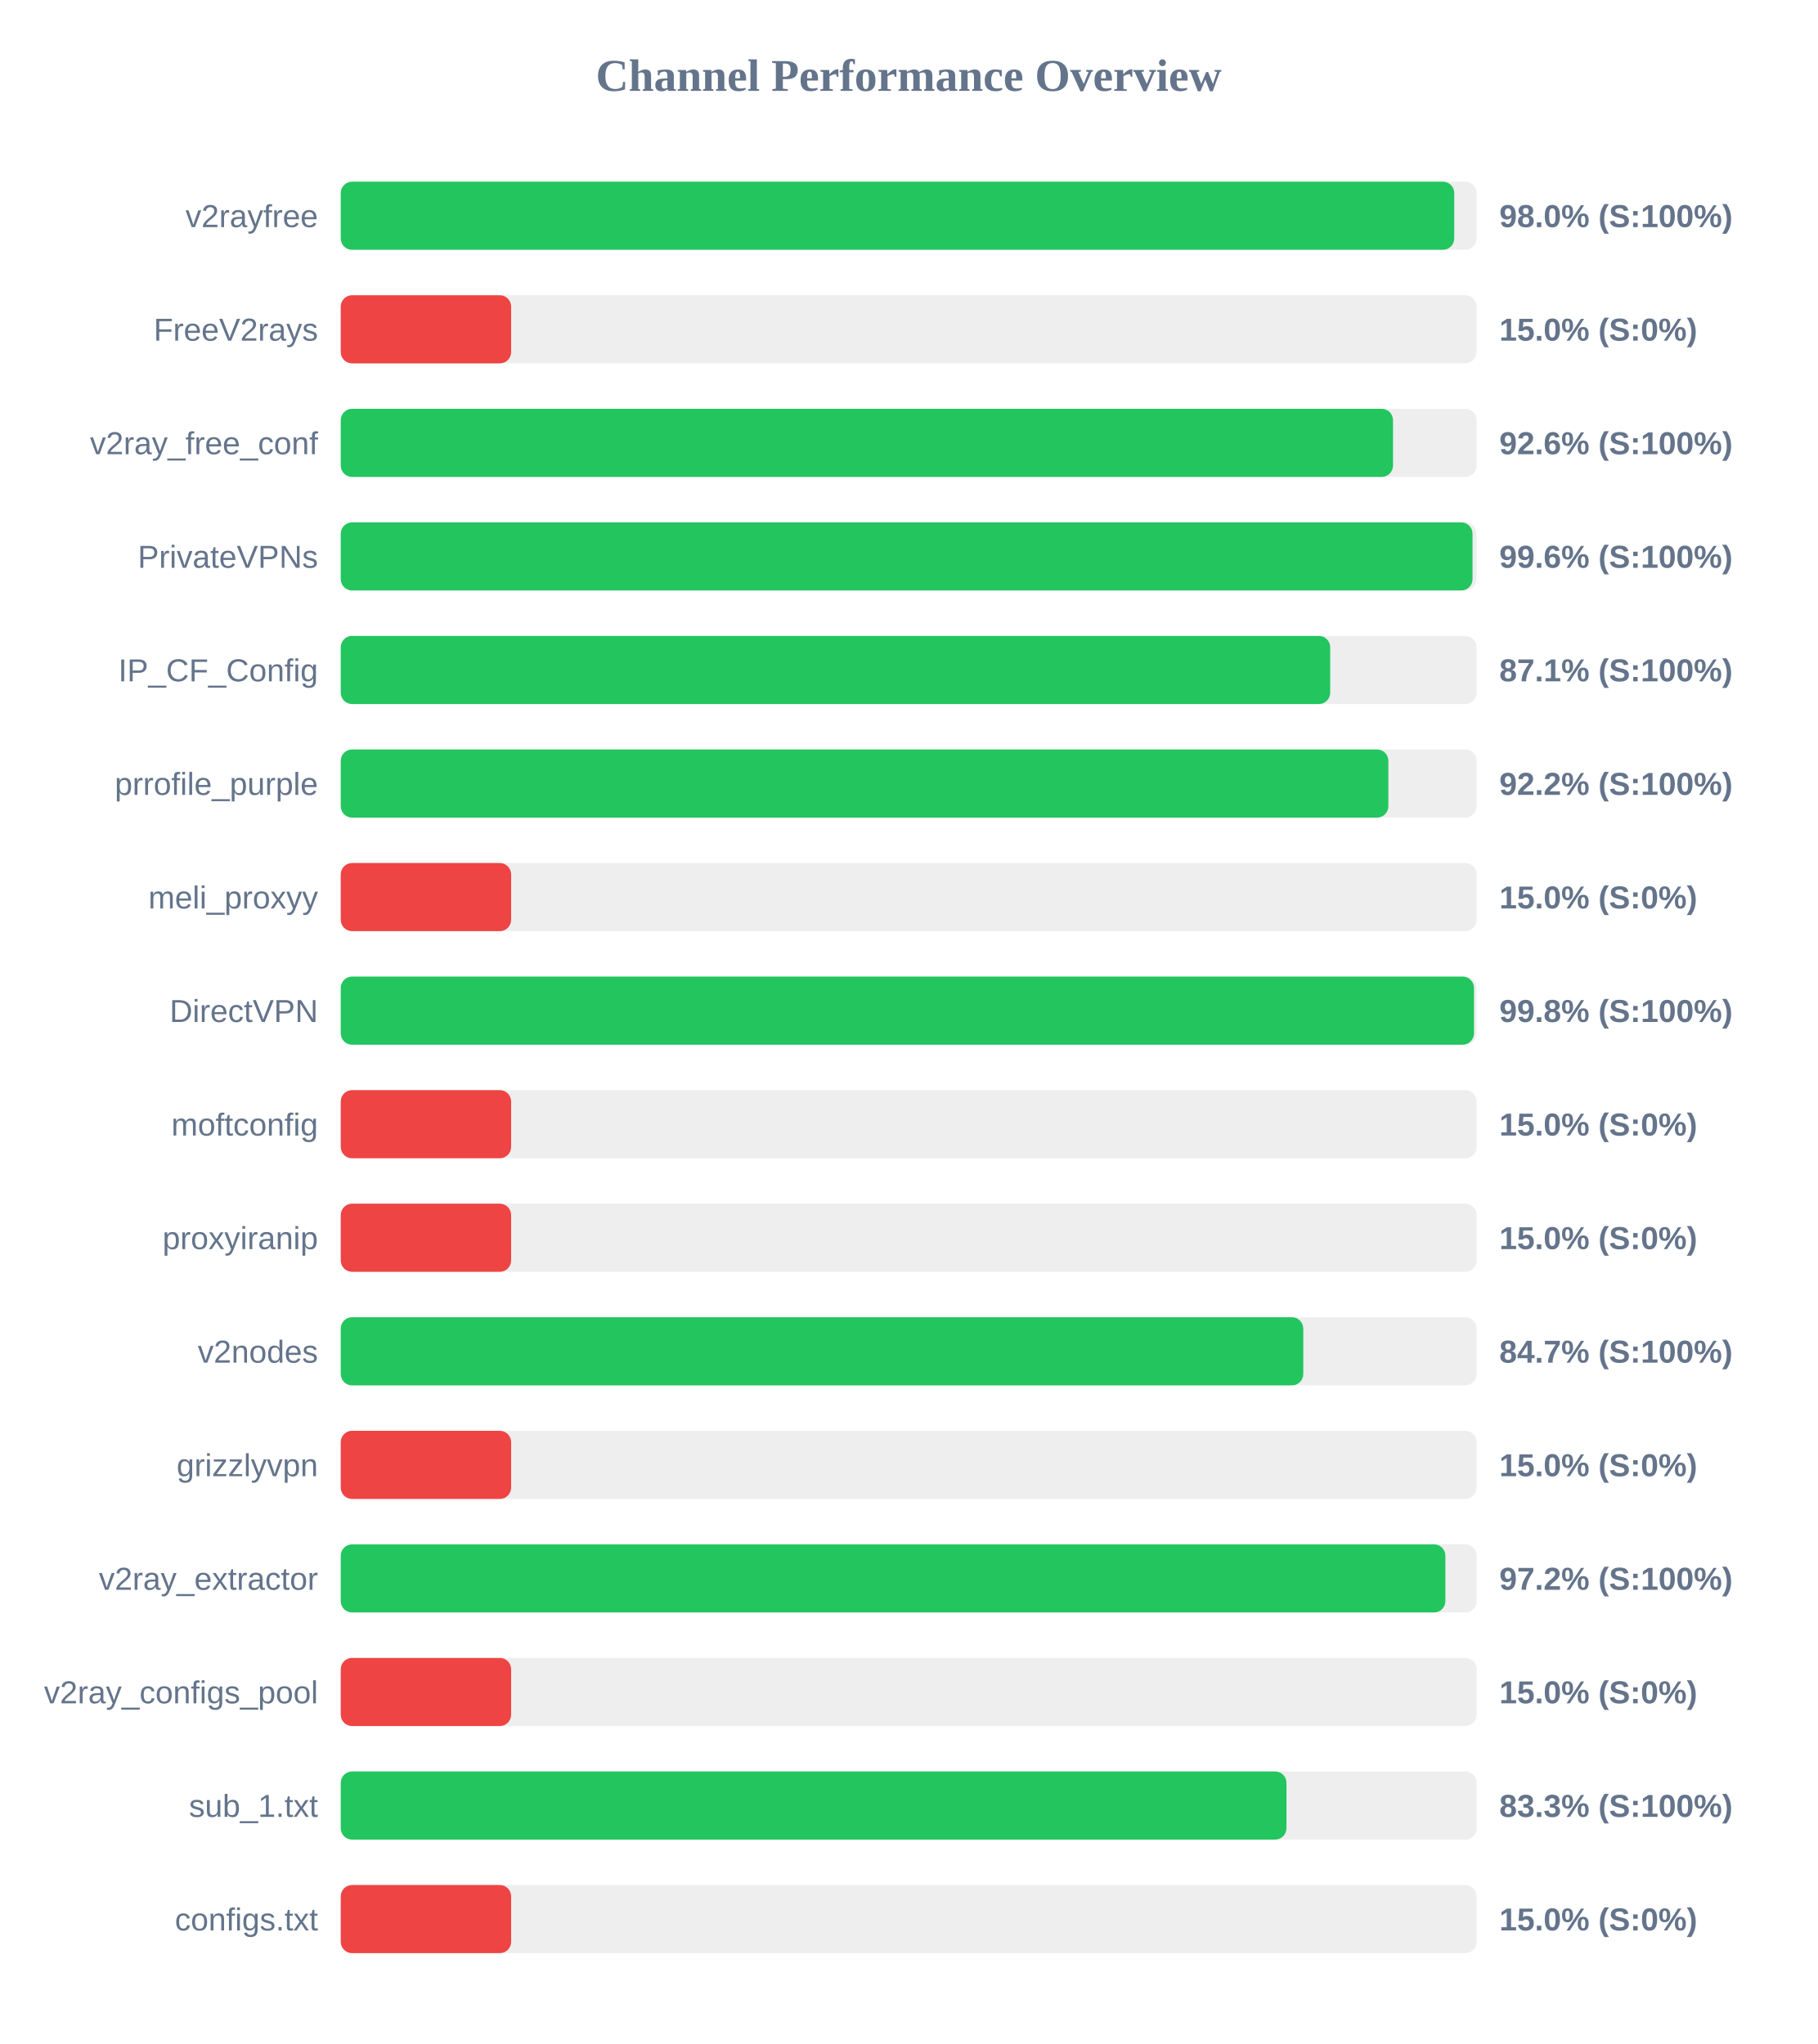
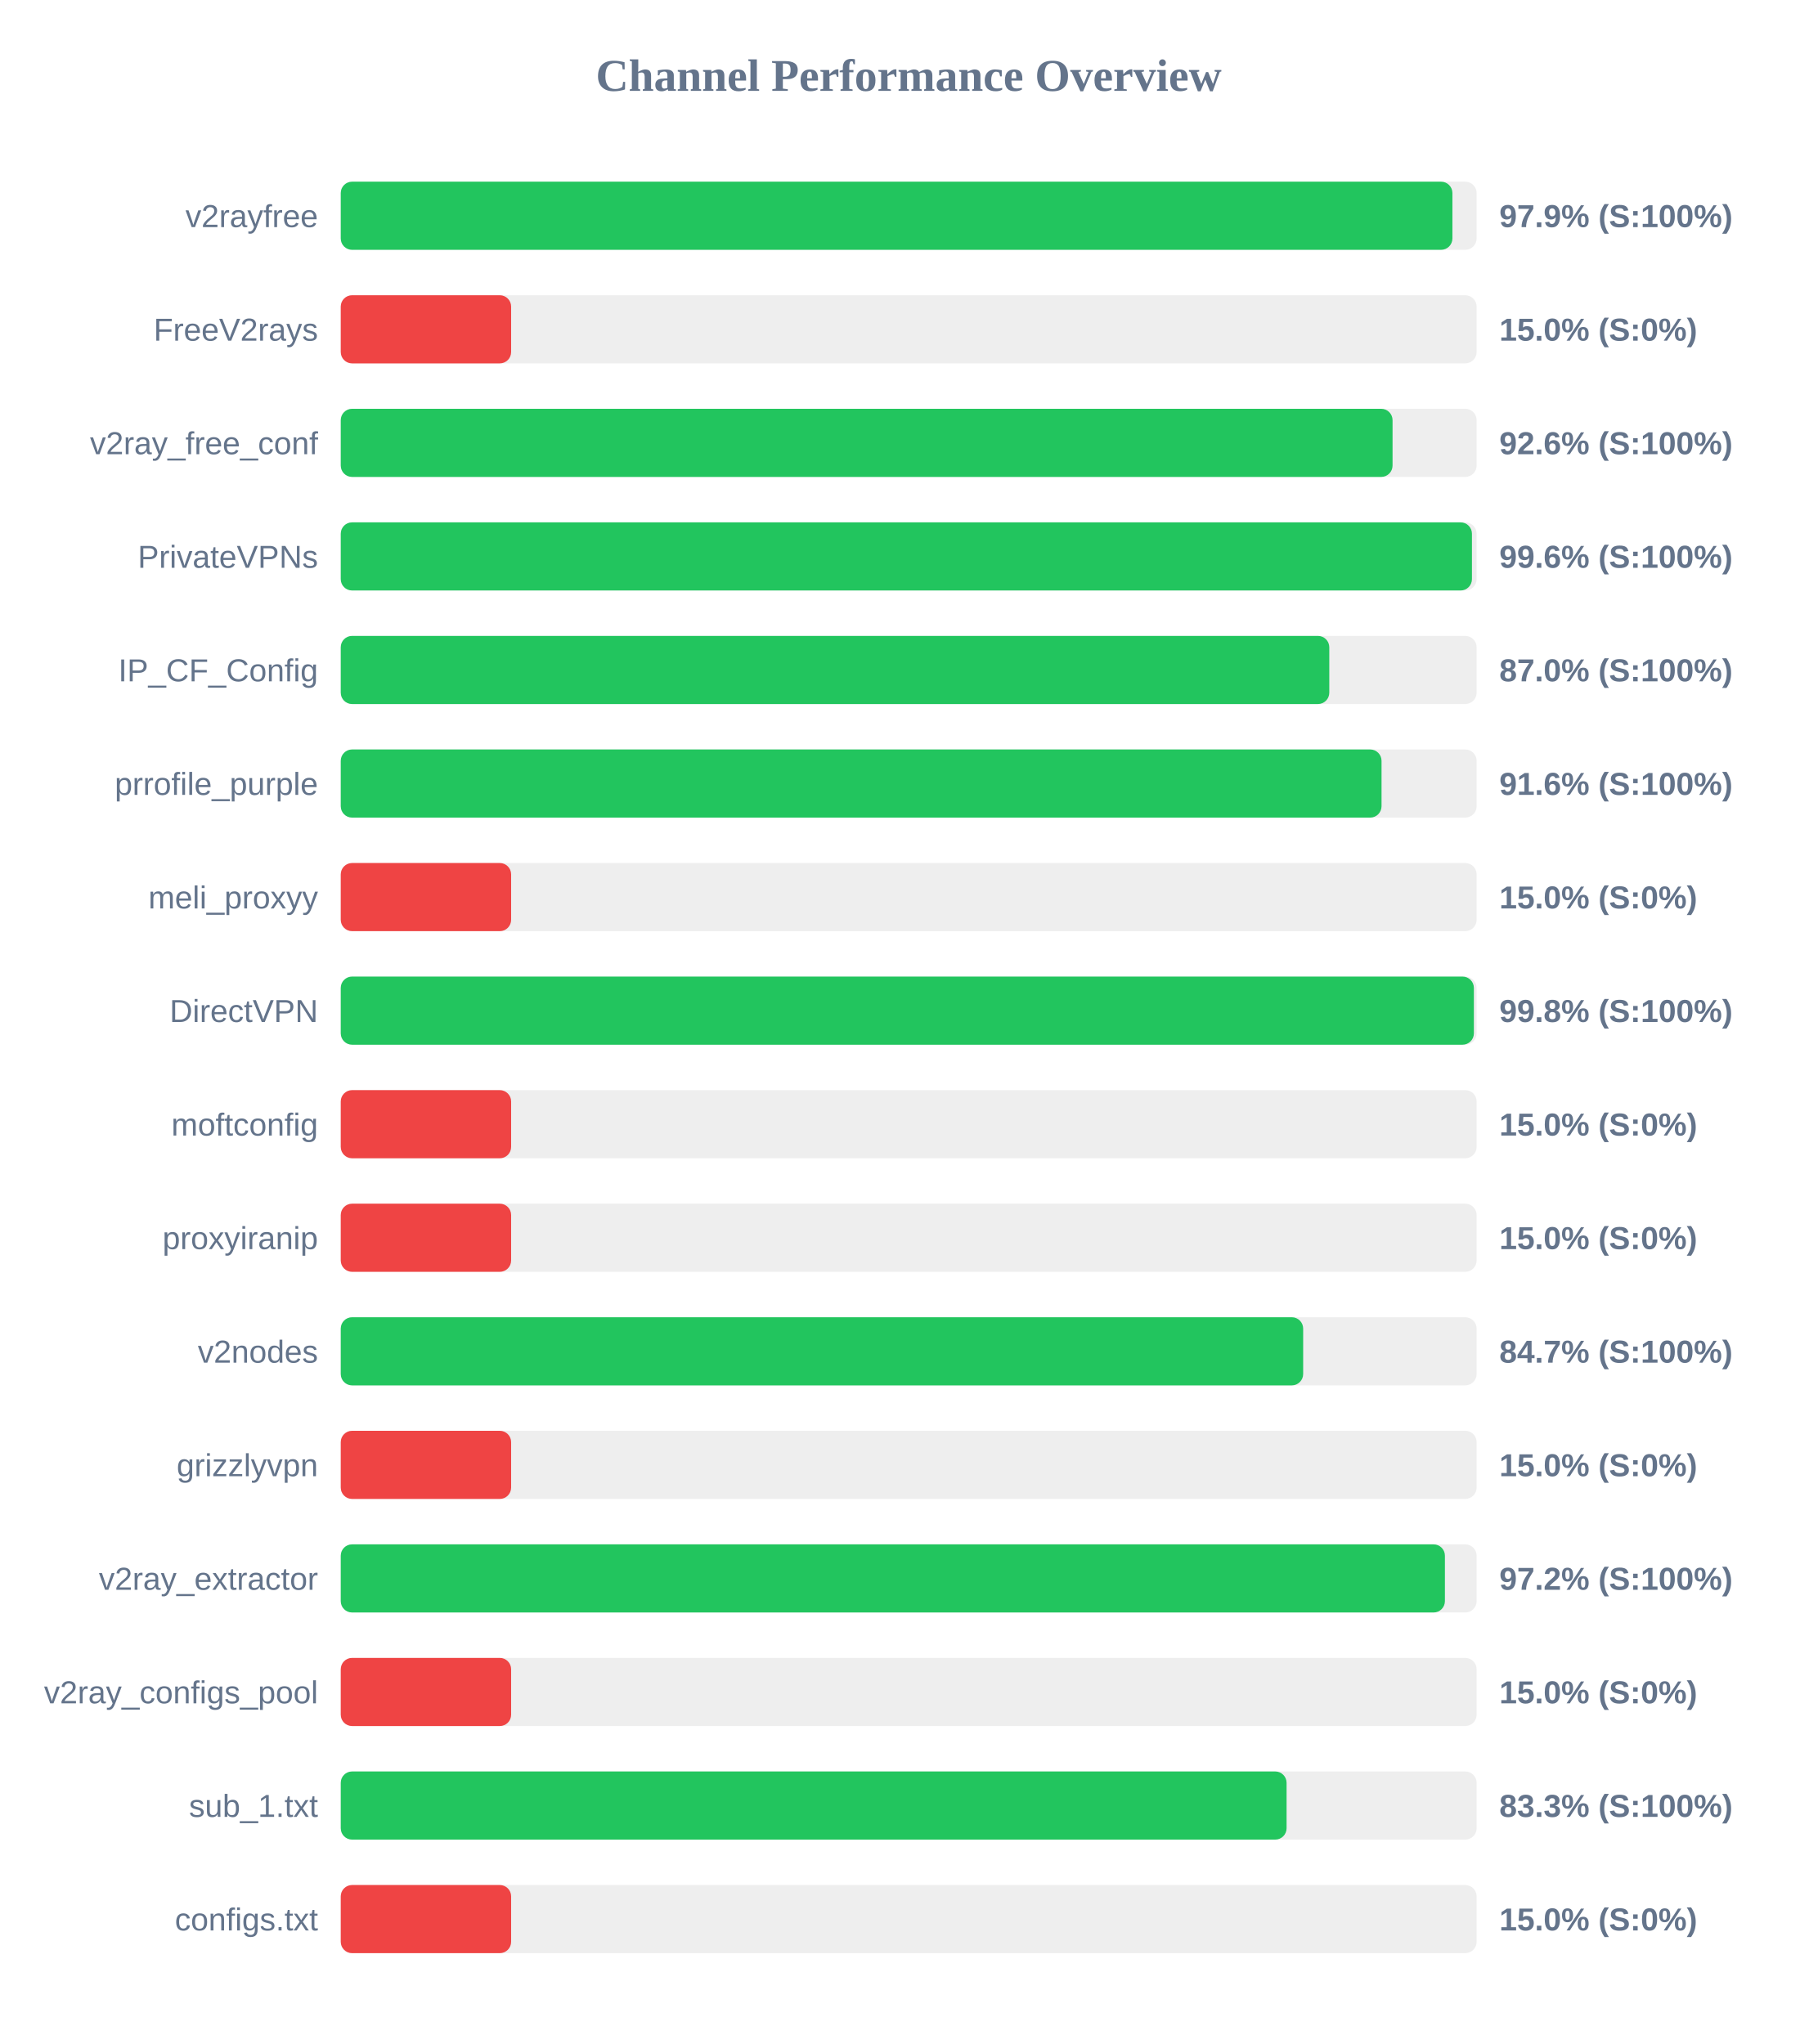
<svg xmlns="http://www.w3.org/2000/svg" width="800" height="900" version="1.1">
  <style>
        .row { font: 14px Arial; fill: #64748b; }
        .score { font: bold 14px Arial; fill: #64748b; }
    </style>
  <text x="400" y="40" text-anchor="middle" font-size="20px" font-weight="bold" fill="#64748b">Channel Performance Overview</text>
  <rect x="150" y="80" width="500" height="30" fill="#eee" rx="5" />
-   <rect x="150" y="80" width="490.15" height="30" fill="#22c55e" rx="5" />
+   <rect x="150" y="80" width="489.35" height="30" fill="#22c55e" rx="5" />
  <text x="140" y="100" text-anchor="end" class="row">v2rayfree</text>
-   <text x="660" y="100" text-anchor="start" class="score">98.0% (S:100%)</text>
+   <text x="660" y="100" text-anchor="start" class="score">97.9% (S:100%)</text>
  <rect x="150" y="130" width="500" height="30" fill="#eee" rx="5" />
  <rect x="150" y="130" width="75.0" height="30" fill="#ef4444" rx="5" />
  <text x="140" y="150" text-anchor="end" class="row">FreeV2rays</text>
  <text x="660" y="150" text-anchor="start" class="score">15.0% (S:0%)</text>
  <rect x="150" y="180" width="500" height="30" fill="#eee" rx="5" />
-   <rect x="150" y="180" width="463.2" height="30" fill="#22c55e" rx="5" />
+   <rect x="150" y="180" width="463.0" height="30" fill="#22c55e" rx="5" />
  <text x="140" y="200" text-anchor="end" class="row">v2ray_free_conf</text>
  <text x="660" y="200" text-anchor="start" class="score">92.6% (S:100%)</text>
  <rect x="150" y="230" width="500" height="30" fill="#eee" rx="5" />
-   <rect x="150" y="230" width="498.2" height="30" fill="#22c55e" rx="5" />
+   <rect x="150" y="230" width="497.95" height="30" fill="#22c55e" rx="5" />
  <text x="140" y="250" text-anchor="end" class="row">PrivateVPNs</text>
  <text x="660" y="250" text-anchor="start" class="score">99.6% (S:100%)</text>
  <rect x="150" y="280" width="500" height="30" fill="#eee" rx="5" />
-   <rect x="150" y="280" width="435.55" height="30" fill="#22c55e" rx="5" />
+   <rect x="150" y="280" width="435.15" height="30" fill="#22c55e" rx="5" />
  <text x="140" y="300" text-anchor="end" class="row">IP_CF_Config</text>
-   <text x="660" y="300" text-anchor="start" class="score">87.1% (S:100%)</text>
+   <text x="660" y="300" text-anchor="start" class="score">87.0% (S:100%)</text>
  <rect x="150" y="330" width="500" height="30" fill="#eee" rx="5" />
-   <rect x="150" y="330" width="461.15" height="30" fill="#22c55e" rx="5" />
+   <rect x="150" y="330" width="458.15" height="30" fill="#22c55e" rx="5" />
  <text x="140" y="350" text-anchor="end" class="row">prrofile_purple</text>
-   <text x="660" y="350" text-anchor="start" class="score">92.2% (S:100%)</text>
+   <text x="660" y="350" text-anchor="start" class="score">91.6% (S:100%)</text>
  <rect x="150" y="380" width="500" height="30" fill="#eee" rx="5" />
  <rect x="150" y="380" width="75.0" height="30" fill="#ef4444" rx="5" />
  <text x="140" y="400" text-anchor="end" class="row">meli_proxyy</text>
  <text x="660" y="400" text-anchor="start" class="score">15.0% (S:0%)</text>
  <rect x="150" y="430" width="500" height="30" fill="#eee" rx="5" />
-   <rect x="150" y="430" width="498.85" height="30" fill="#22c55e" rx="5" />
+   <rect x="150" y="430" width="498.8" height="30" fill="#22c55e" rx="5" />
  <text x="140" y="450" text-anchor="end" class="row">DirectVPN</text>
  <text x="660" y="450" text-anchor="start" class="score">99.8% (S:100%)</text>
  <rect x="150" y="480" width="500" height="30" fill="#eee" rx="5" />
  <rect x="150" y="480" width="75.0" height="30" fill="#ef4444" rx="5" />
  <text x="140" y="500" text-anchor="end" class="row">moftconfig</text>
  <text x="660" y="500" text-anchor="start" class="score">15.0% (S:0%)</text>
  <rect x="150" y="530" width="500" height="30" fill="#eee" rx="5" />
  <rect x="150" y="530" width="75.0" height="30" fill="#ef4444" rx="5" />
  <text x="140" y="550" text-anchor="end" class="row">proxyiranip</text>
  <text x="660" y="550" text-anchor="start" class="score">15.0% (S:0%)</text>
  <rect x="150" y="580" width="500" height="30" fill="#eee" rx="5" />
-   <rect x="150" y="580" width="423.7" height="30" fill="#22c55e" rx="5" />
+   <rect x="150" y="580" width="423.65" height="30" fill="#22c55e" rx="5" />
  <text x="140" y="600" text-anchor="end" class="row">v2nodes</text>
  <text x="660" y="600" text-anchor="start" class="score">84.7% (S:100%)</text>
  <rect x="150" y="630" width="500" height="30" fill="#eee" rx="5" />
  <rect x="150" y="630" width="75.0" height="30" fill="#ef4444" rx="5" />
  <text x="140" y="650" text-anchor="end" class="row">grizzlyvpn</text>
  <text x="660" y="650" text-anchor="start" class="score">15.0% (S:0%)</text>
  <rect x="150" y="680" width="500" height="30" fill="#eee" rx="5" />
-   <rect x="150" y="680" width="486.25" height="30" fill="#22c55e" rx="5" />
+   <rect x="150" y="680" width="486.05" height="30" fill="#22c55e" rx="5" />
  <text x="140" y="700" text-anchor="end" class="row">v2ray_extractor</text>
  <text x="660" y="700" text-anchor="start" class="score">97.2% (S:100%)</text>
  <rect x="150" y="730" width="500" height="30" fill="#eee" rx="5" />
  <rect x="150" y="730" width="75.0" height="30" fill="#ef4444" rx="5" />
  <text x="140" y="750" text-anchor="end" class="row">v2ray_configs_pool</text>
  <text x="660" y="750" text-anchor="start" class="score">15.0% (S:0%)</text>
  <rect x="150" y="780" width="500" height="30" fill="#eee" rx="5" />
-   <rect x="150" y="780" width="416.3" height="30" fill="#22c55e" rx="5" />
+   <rect x="150" y="780" width="416.35" height="30" fill="#22c55e" rx="5" />
  <text x="140" y="800" text-anchor="end" class="row">sub_1.txt</text>
  <text x="660" y="800" text-anchor="start" class="score">83.3% (S:100%)</text>
  <rect x="150" y="830" width="500" height="30" fill="#eee" rx="5" />
  <rect x="150" y="830" width="75.0" height="30" fill="#ef4444" rx="5" />
  <text x="140" y="850" text-anchor="end" class="row">configs.txt</text>
  <text x="660" y="850" text-anchor="start" class="score">15.0% (S:0%)</text>
</svg>
